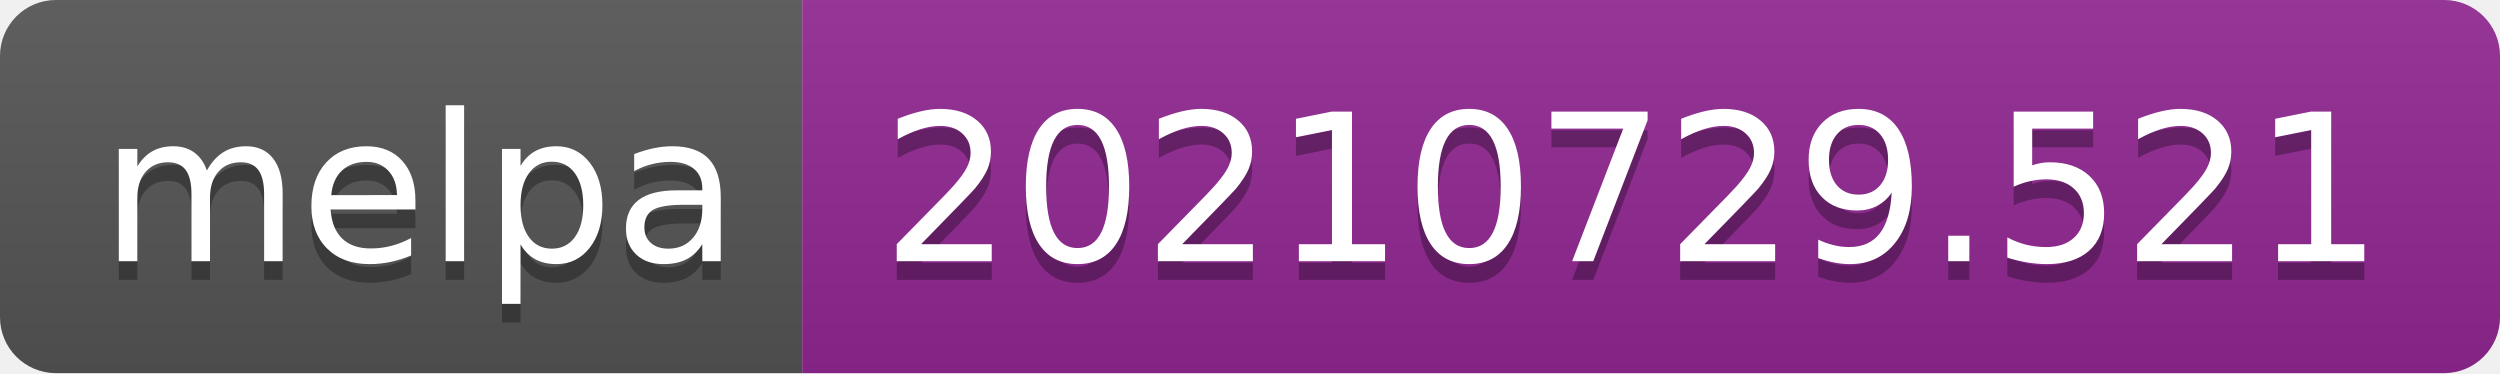
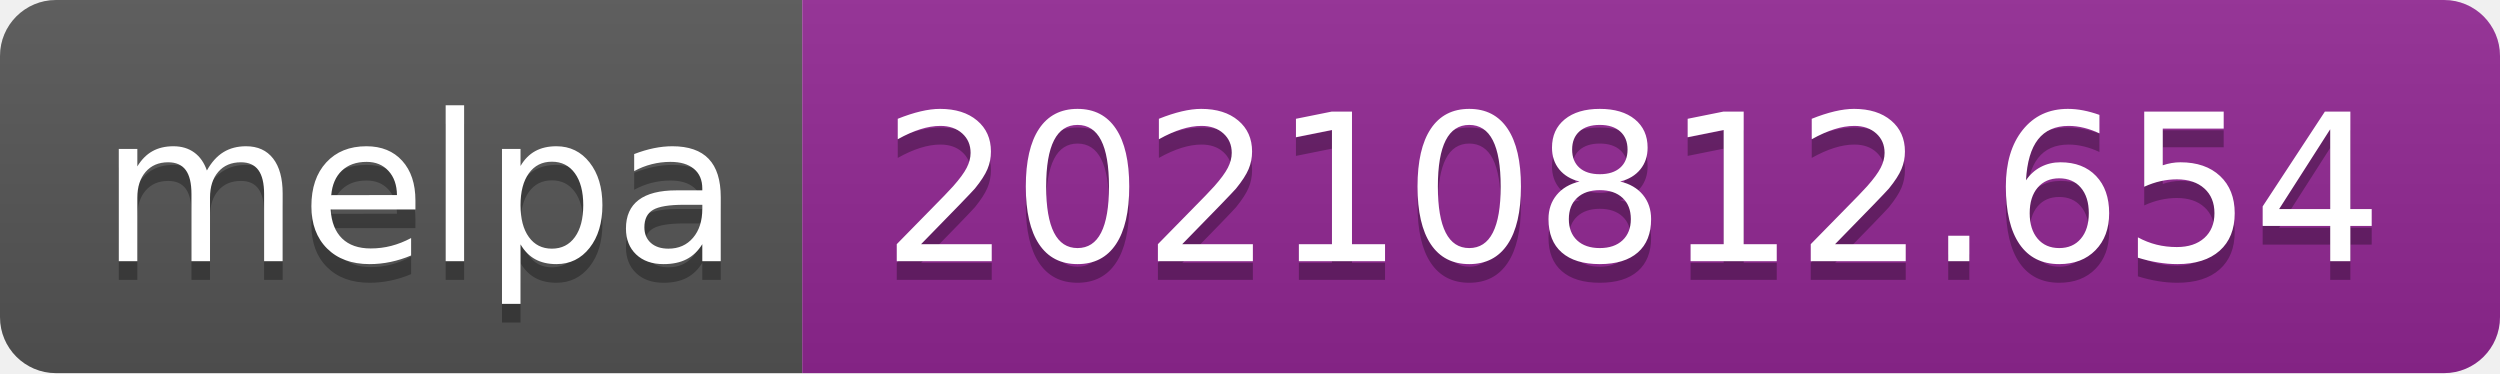
- <svg xmlns="http://www.w3.org/2000/svg" width="134" height="20" role="img" aria-label="melpa: 20210729.521">
+ <svg xmlns="http://www.w3.org/2000/svg" width="134" height="20" role="img" aria-label="melpa: 20210812.654">
  <linearGradient id="s" x2="0" y2="100%">
    <stop offset="0" stop-color="#bbb" stop-opacity=".1" />
    <stop offset="1" stop-opacity=".1" />
  </linearGradient>
  <clipPath id="r">
    <rect width="134" height="20" rx="3" fill="#fff" />
  </clipPath>
  <g clip-path="url(#r)">
    <rect width="43" height="20" fill="#555" />
    <rect x="43" width="91" height="20" fill="#922793" />
    <rect width="134" height="20" fill="url(#s)" />
  </g>
  <g fill="#fff" text-anchor="middle" font-family="Verdana,Geneva,DejaVu Sans,sans-serif" text-rendering="geometricPrecision" font-size="110">
    <text aria-hidden="true" x="225" y="150" fill="#010101" fill-opacity=".3" transform="scale(.1)" textLength="330">melpa</text>
    <text x="225" y="140" transform="scale(.1)" fill="#fff" textLength="330">melpa</text>
-     <text aria-hidden="true" x="875" y="150" fill="#010101" fill-opacity=".3" transform="scale(.1)" textLength="810">20210729.521</text>
-     <text x="875" y="140" transform="scale(.1)" fill="#fff" textLength="810">20210729.521</text>
+     <text aria-hidden="true" x="875" y="150" fill="#010101" fill-opacity=".3" transform="scale(.1)" textLength="810">20210812.654</text>
+     <text x="875" y="140" transform="scale(.1)" fill="#fff" textLength="810">20210812.654</text>
  </g>
</svg>
